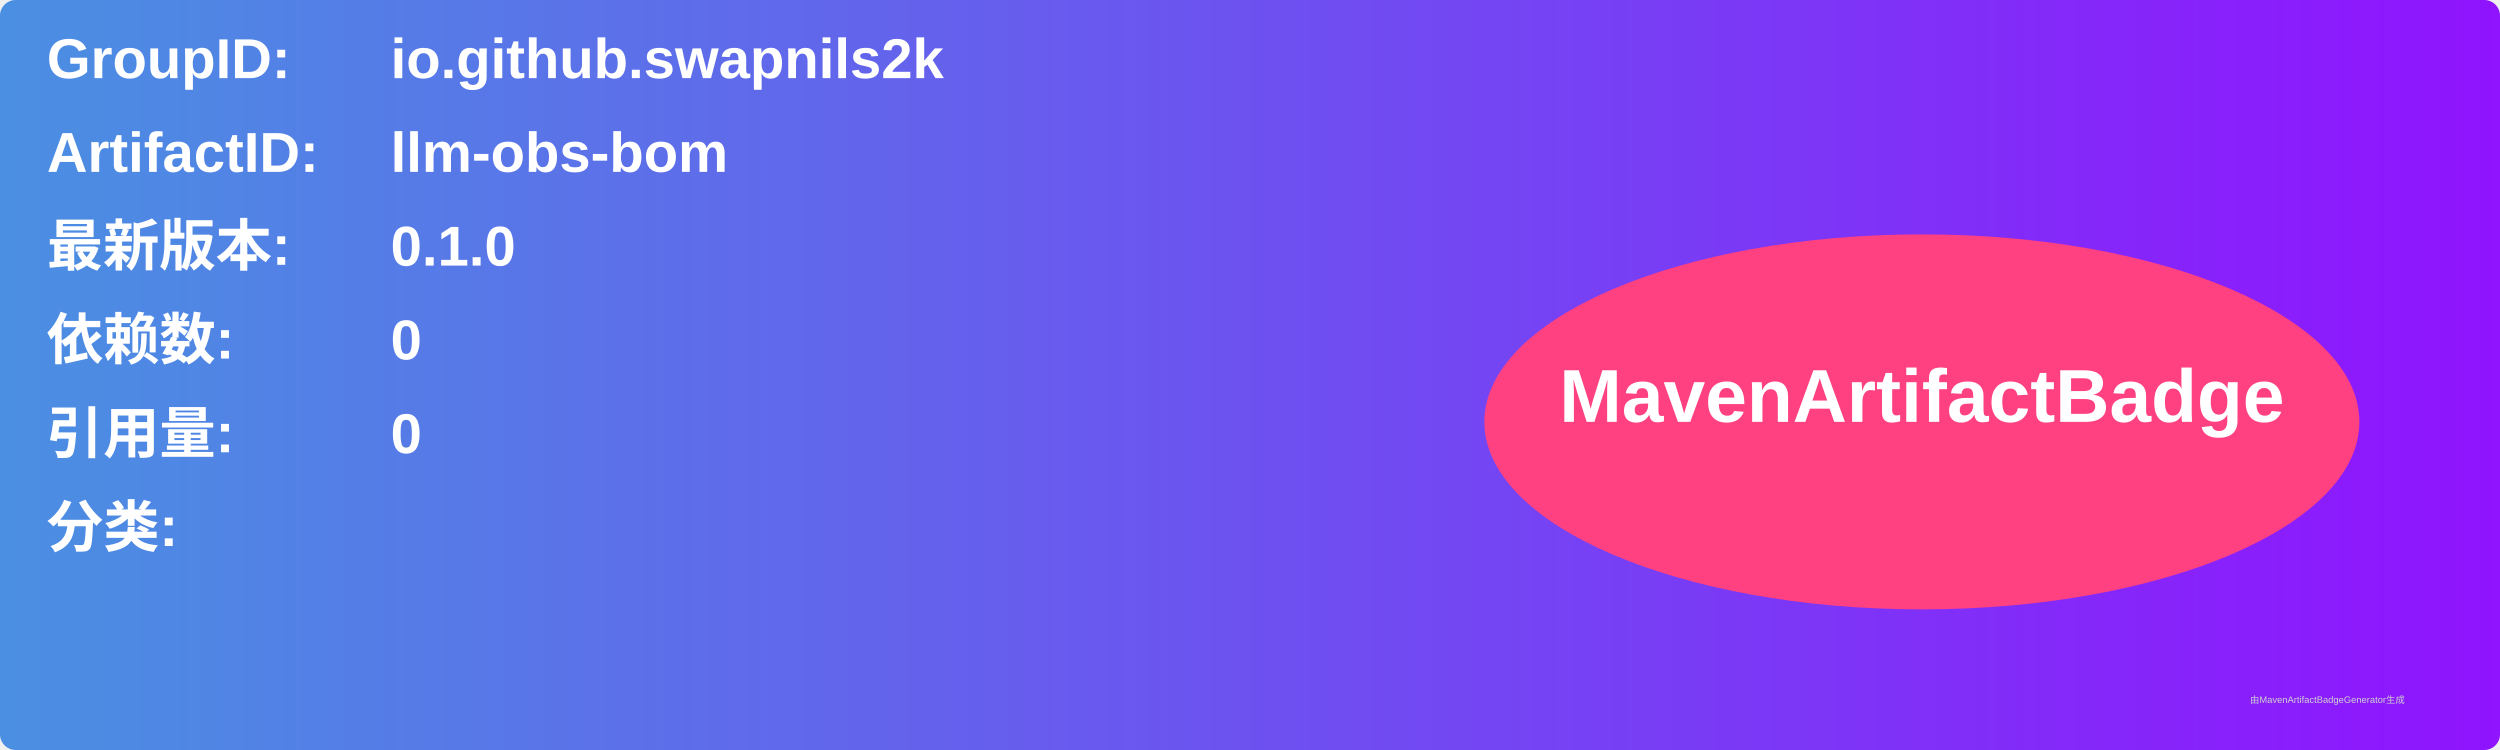
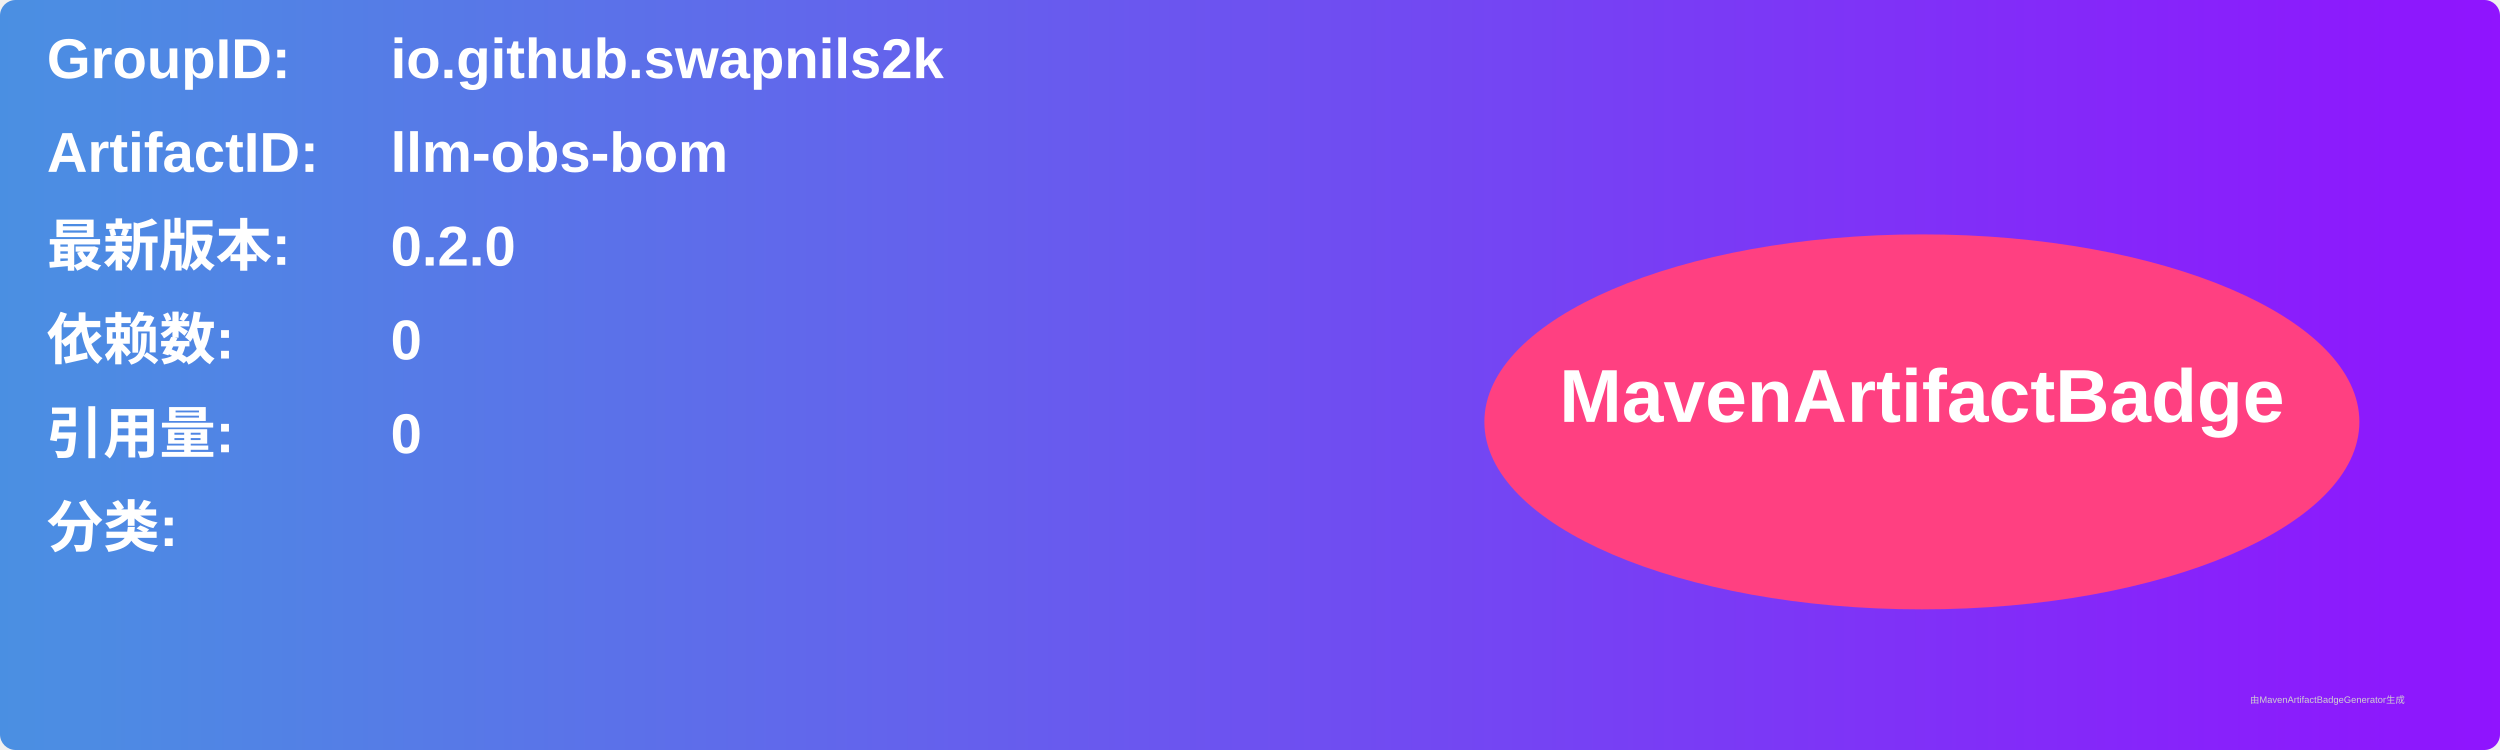
<svg xmlns="http://www.w3.org/2000/svg" width="800" height="240" viewBox="0 0 800 240">
  <linearGradient id="grad" x1="0%" y1="0%" x2="100%" y2="0%">
    <stop offset="0%" stop-color="#4a90e2" />
    <stop offset="100%" stop-color="#9013fe" />
  </linearGradient>
  <rect width="100%" height="100%" rx="5" ry="5" fill="url(#grad)" />
  <g transform="translate(15, 15)">
    <text x="0" y="10" font-family="Arial" font-size="18" fill="white" font-weight="bold" width="260">GroupID:</text>
    <text x="110" y="10" font-family="Arial" font-size="18" fill="white" font-weight="bold" width="460">io.github.swapnils2k</text>
    <text x="0" y="40" font-family="Arial" font-size="18" fill="white" font-weight="bold" width="260">ArtifactID:</text>
    <text x="110" y="40" font-family="Arial" font-size="18" fill="white" font-weight="bold" width="460">llm-obs-bom</text>
    <text x="0" y="70" font-family="Arial" font-size="18" fill="white" font-weight="bold">最新版本:</text>
    <text x="110" y="70" font-family="Arial" font-size="18" fill="white" font-weight="bold">
-       <tspan font-weight="bold">0.1.0</tspan>
+       <tspan font-weight="bold">0.2.0</tspan>
    </text>
    <text x="0" y="100" font-family="Arial" font-size="18" fill="white" font-weight="bold">依赖数: </text>
    <text x="110" y="100" font-family="Arial" font-size="18" fill="white">
      <tspan font-weight="bold">0</tspan>
    </text>
    <text x="0" y="130" font-family="Arial" font-size="18" fill="white" font-weight="bold">引用量: </text>
    <text x="110" y="130" font-family="Arial" font-size="18" fill="white">
      <tspan font-weight="bold">0</tspan>
    </text>
    <text x="0" y="160" font-family="Arial" font-size="18" fill="white" font-weight="bold">分类:</text>
    <text x="10" y="190" font-family="Arial" font-size="10" fill="white">
      <tspan font-weight="bold" />
    </text>
    <ellipse cx="600" cy="120" rx="140" ry="60" fill="#ff4081" />
    <text x="600" y="120" text-anchor="middle" font-family="Arial" font-size="24" fill="white" font-weight="bold">MavenArtifactBadge</text>
  </g>
  <text x="720" y="225" font-family="Arial" font-size="3" fill="#d0d0d0">由MavenArtifactBadgeGenerator生成</text>
</svg>
